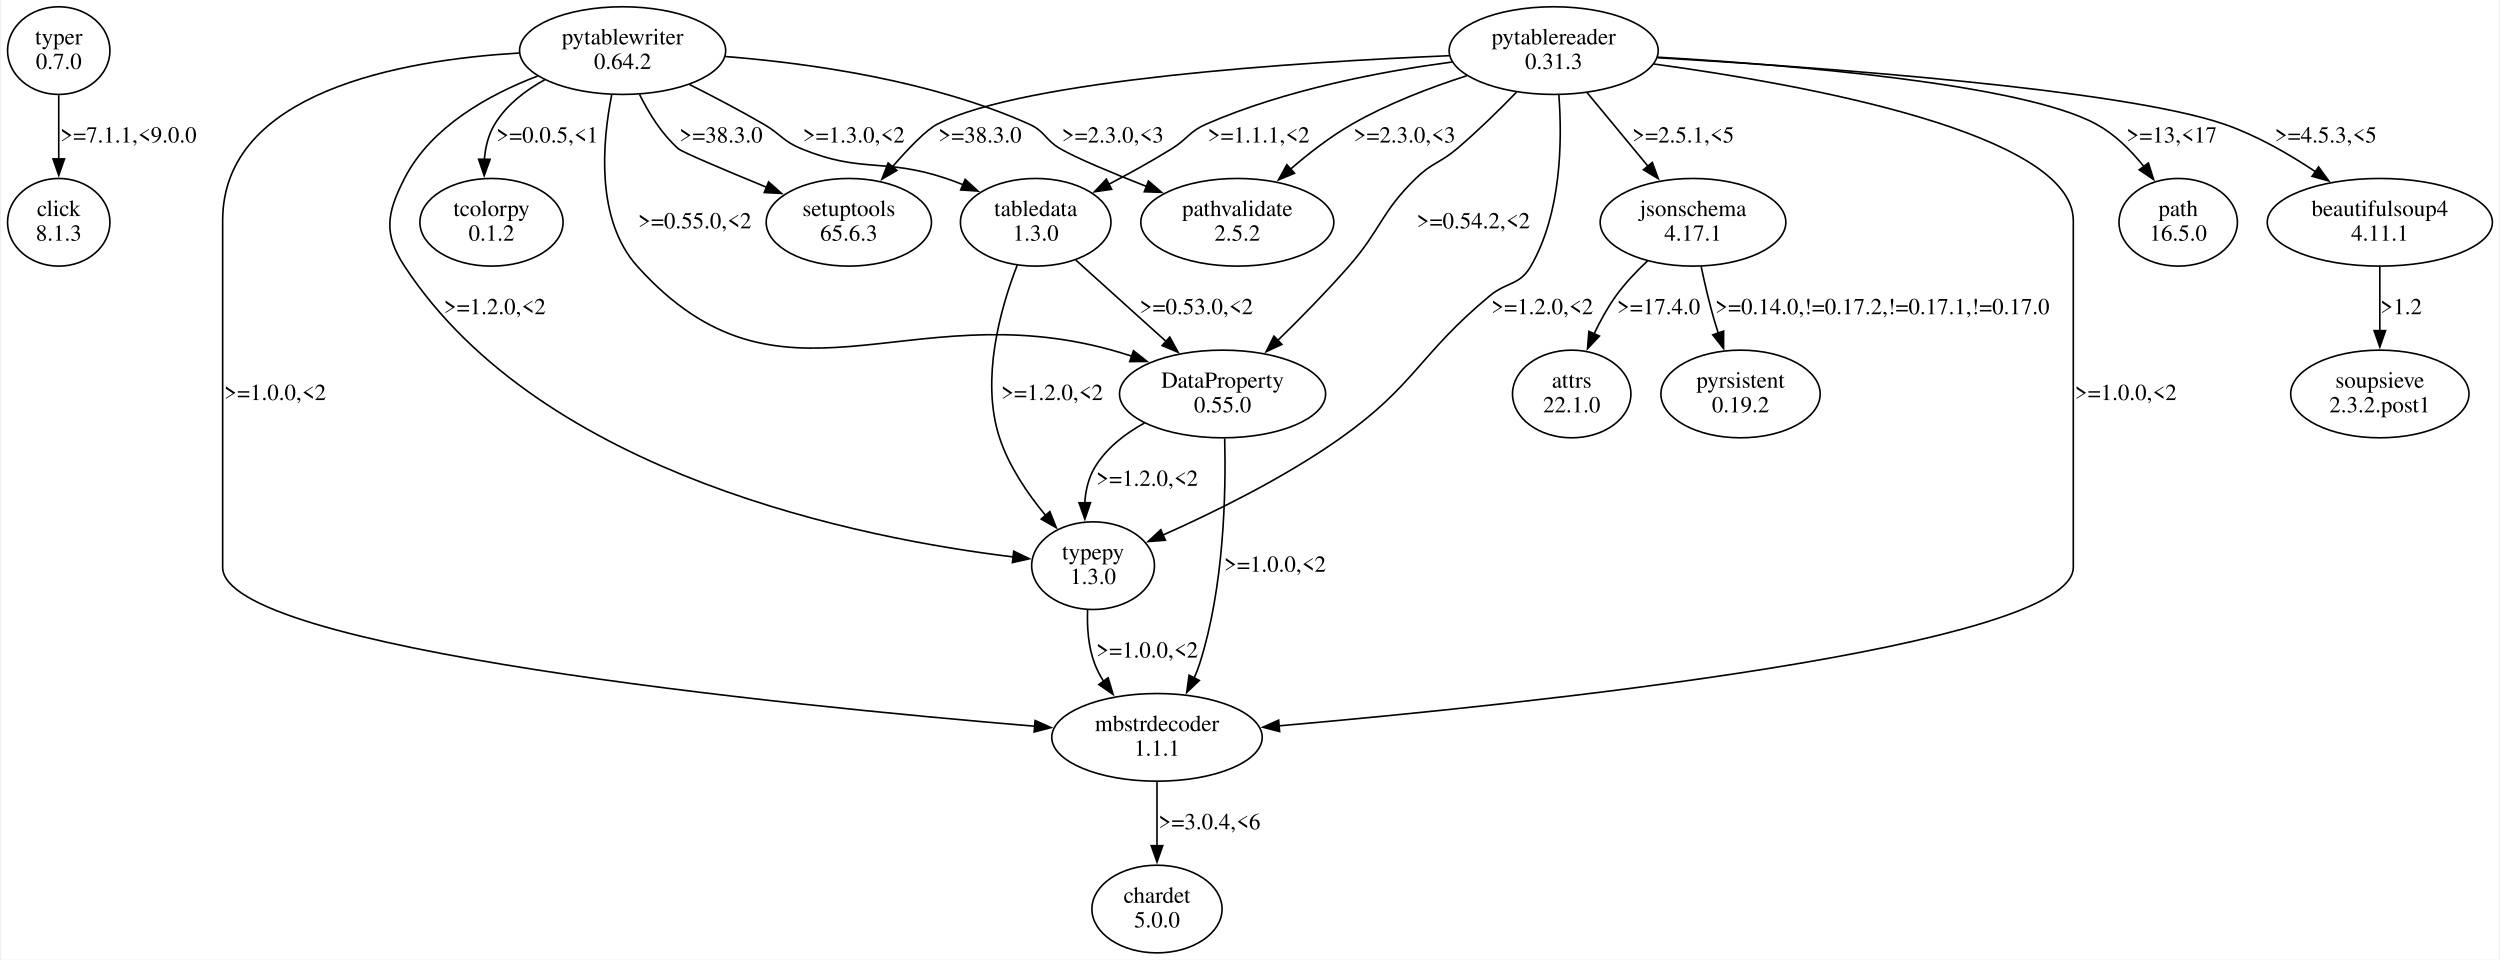
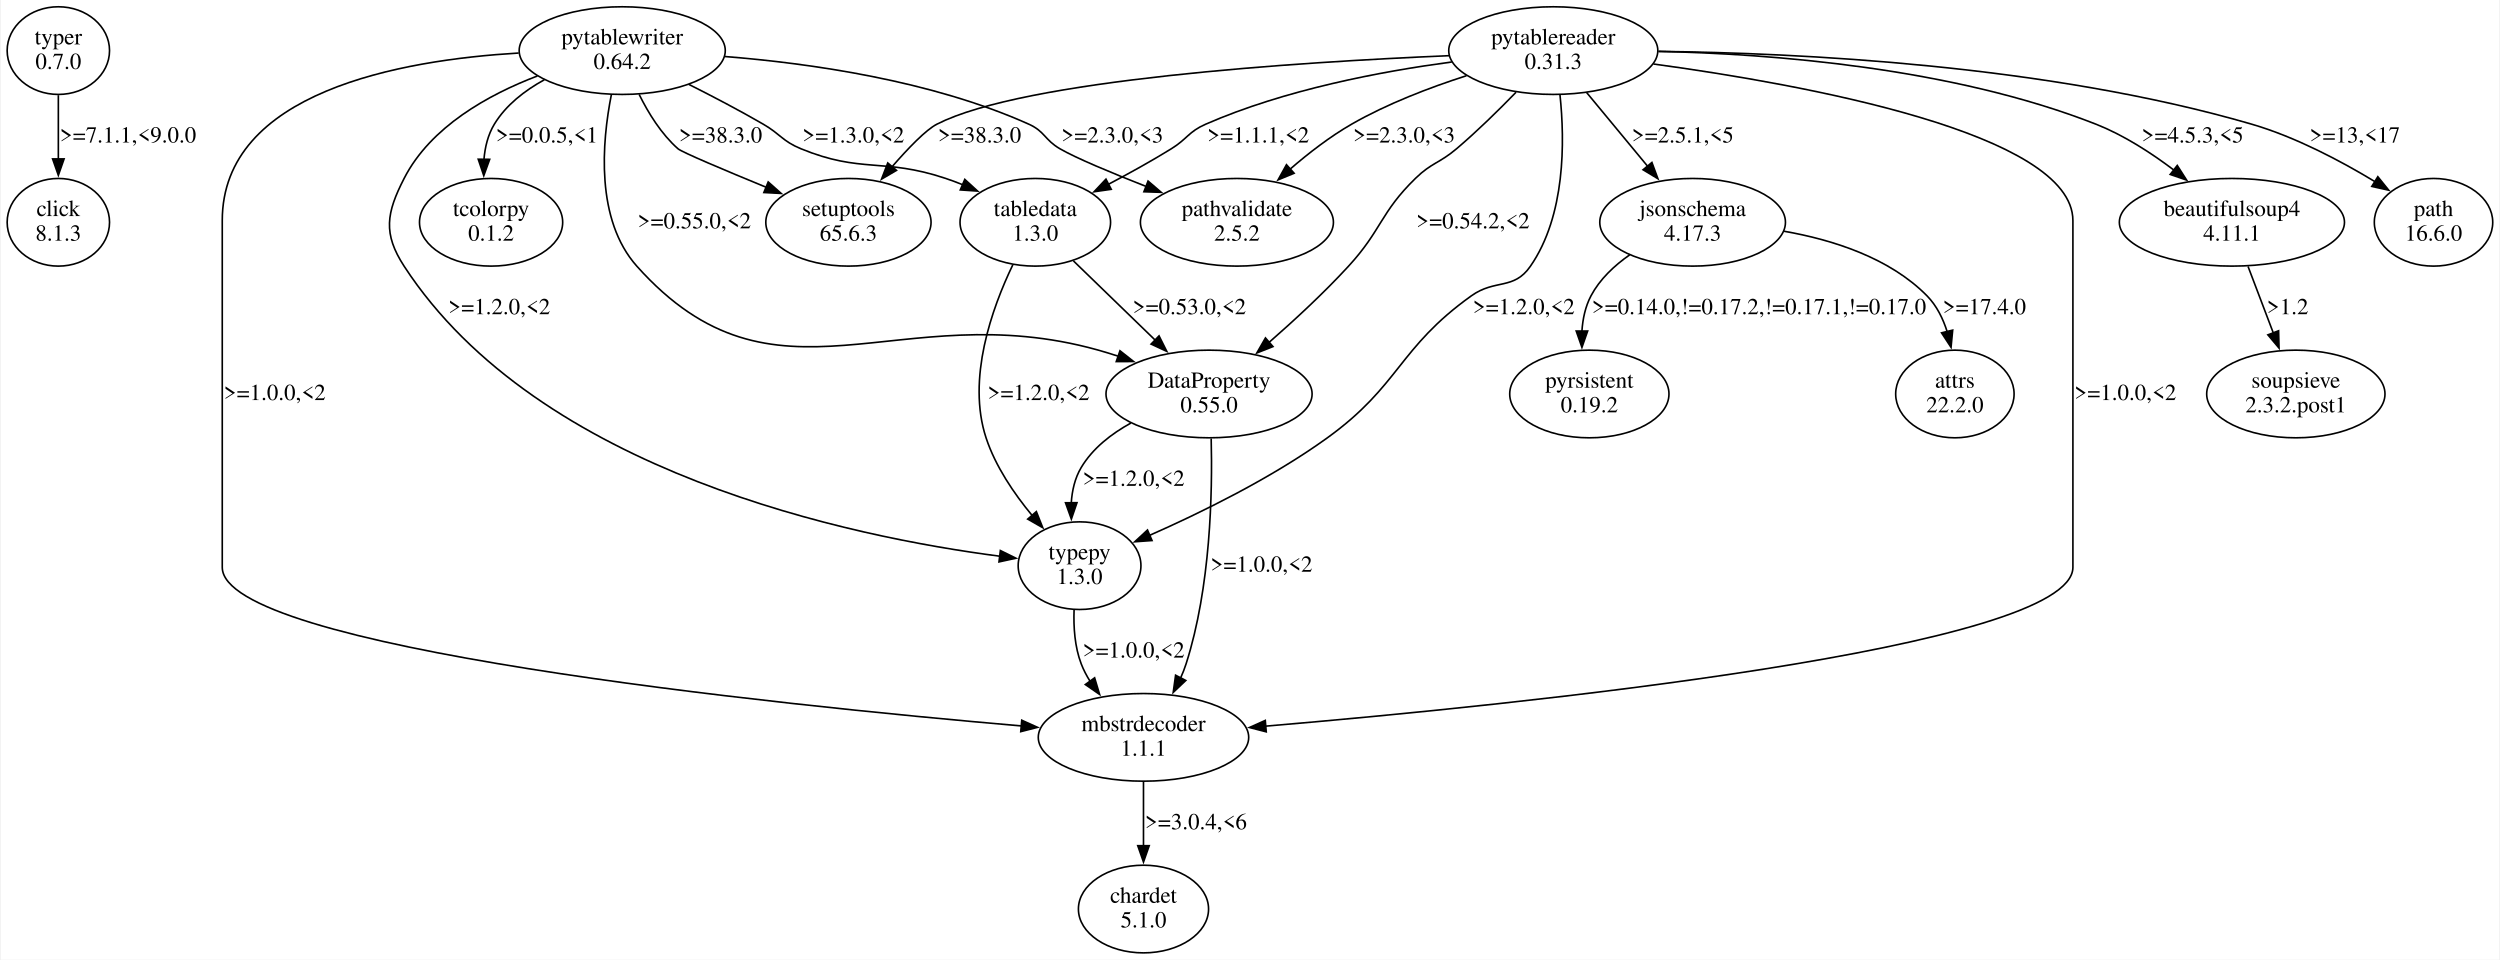
- <svg xmlns="http://www.w3.org/2000/svg" width="1524pt" height="585pt" viewBox="0.00 0.00 1523.70 585.44">
+ <svg xmlns="http://www.w3.org/2000/svg" width="1524pt" height="585pt" viewBox="0.00 0.00 1524.18 585.44">
  <g id="graph0" class="graph" transform="scale(1 1) rotate(0) translate(4 581.44)">
-     <polygon fill="white" stroke="none" points="-4,4 -4,-581.44 1519.7,-581.44 1519.7,4 -4,4" />
+     <polygon fill="white" stroke="none" points="-4,4 -4,-581.44 1520.18,-581.44 1520.18,4 -4,4" />
    <g id="node1" class="node">
      <ellipse fill="none" stroke="black" cx="31.11" cy="-550.57" rx="31.23" ry="26.74" />
      <text text-anchor="middle" x="31.11" y="-554.37" font-family="Times,serif" font-size="14.00">typer</text>
      <text text-anchor="middle" x="31.11" y="-539.37" font-family="Times,serif" font-size="14.00">0.7.0</text>
    </g>
    <g id="node2" class="node">
      <ellipse fill="none" stroke="black" cx="31.11" cy="-445.83" rx="31.23" ry="26.74" />
      <text text-anchor="middle" x="31.11" y="-449.63" font-family="Times,serif" font-size="14.00">click</text>
      <text text-anchor="middle" x="31.11" y="-434.63" font-family="Times,serif" font-size="14.00">8.1.3</text>
    </g>
    <g id="edge1" class="edge">
      <path fill="none" stroke="black" d="M31.11,-523.38C31.11,-511.54 31.11,-497.34 31.11,-484.4" />
      <polygon fill="black" stroke="black" points="34.61,-484.49 31.11,-474.49 27.61,-484.49 34.61,-484.49" />
      <text text-anchor="middle" x="73.61" y="-494.5" font-family="Times,serif" font-size="14.00">&gt;=7.1.1,&lt;9.0.0</text>
    </g>
    <g id="node3" class="node">
      <ellipse fill="none" stroke="black" cx="375.11" cy="-550.57" rx="62.87" ry="26.74" />
      <text text-anchor="middle" x="375.11" y="-554.37" font-family="Times,serif" font-size="14.00">pytablewriter</text>
      <text text-anchor="middle" x="375.11" y="-539.37" font-family="Times,serif" font-size="14.00">0.64.2</text>
    </g>
    <g id="node4" class="node">
      <ellipse fill="none" stroke="black" cx="295.11" cy="-445.83" rx="43.68" ry="26.74" />
      <text text-anchor="middle" x="295.11" y="-449.63" font-family="Times,serif" font-size="14.00">tcolorpy</text>
      <text text-anchor="middle" x="295.11" y="-434.63" font-family="Times,serif" font-size="14.00">0.1.2</text>
    </g>
    <g id="edge2" class="edge">
      <path fill="none" stroke="black" d="M327.6,-532.78C315.65,-526.22 304.21,-517.38 297.11,-505.7 293.2,-499.26 291.37,-491.65 290.75,-484.07" />
      <polygon fill="black" stroke="black" points="294.26,-484.24 290.65,-474.27 287.26,-484.31 294.26,-484.24" />
      <text text-anchor="middle" x="329.11" y="-494.5" font-family="Times,serif" font-size="14.00">&gt;=0.0.5,&lt;1</text>
    </g>
    <g id="node5" class="node">
      <ellipse fill="none" stroke="black" cx="627.11" cy="-445.83" rx="45.92" ry="26.74" />
      <text text-anchor="middle" x="627.11" y="-449.63" font-family="Times,serif" font-size="14.00">tabledata</text>
      <text text-anchor="middle" x="627.11" y="-434.63" font-family="Times,serif" font-size="14.00">1.3.0</text>
    </g>
    <g id="edge3" class="edge">
      <path fill="none" stroke="black" d="M415.84,-529.91C430.31,-522.63 446.61,-514.1 461.11,-505.7 471.67,-499.59 472.82,-495.34 484.11,-490.7 521.04,-475.53 534.23,-485.29 572.11,-472.7 575.62,-471.54 579.19,-470.21 582.75,-468.78" />
      <polygon fill="black" stroke="black" points="584.09,-472.01 591.91,-464.86 581.34,-465.58 584.09,-472.01" />
      <text text-anchor="middle" x="516.11" y="-494.5" font-family="Times,serif" font-size="14.00">&gt;=1.3.0,&lt;2</text>
    </g>
    <g id="node6" class="node">
+       <ellipse fill="none" stroke="black" cx="693.11" cy="-131.61" rx="64.19" ry="26.74" />
+       <text text-anchor="middle" x="693.11" y="-135.41" font-family="Times,serif" font-size="14.00">mbstrdecoder</text>
+       <text text-anchor="middle" x="693.11" y="-120.41" font-family="Times,serif" font-size="14.00">1.1.1</text>
+     </g>
+     <g id="edge4" class="edge">
+       <path fill="none" stroke="black" d="M311.96,-549.09C239.66,-544.81 131.11,-525.31 131.11,-446.83 131.11,-446.83 131.11,-446.83 131.11,-235.35 131.11,-186.33 466.21,-151.76 618.9,-138.55" />
+       <polygon fill="black" stroke="black" points="618.84,-142.06 628.5,-137.72 618.24,-135.09 618.84,-142.06" />
+       <text text-anchor="middle" x="163.11" y="-337.39" font-family="Times,serif" font-size="14.00">&gt;=1.0.0,&lt;2</text>
+     </g>
+     <g id="node7" class="node">
      <ellipse fill="none" stroke="black" cx="513.11" cy="-445.83" rx="50.41" ry="26.74" />
      <text text-anchor="middle" x="513.11" y="-449.63" font-family="Times,serif" font-size="14.00">setuptools</text>
      <text text-anchor="middle" x="513.11" y="-434.63" font-family="Times,serif" font-size="14.00">65.6.3</text>
    </g>
-     <g id="edge4" class="edge">
+     <g id="edge5" class="edge">
      <path fill="none" stroke="black" d="M385.43,-523.84C391.04,-512.47 398.94,-499.68 409.11,-490.7 411.47,-488.62 437.59,-477.6 463.07,-467.13" />
      <polygon fill="black" stroke="black" points="464.17,-470.46 472.09,-463.43 461.51,-463.99 464.17,-470.46" />
      <text text-anchor="middle" x="435.11" y="-494.5" font-family="Times,serif" font-size="14.00">&gt;=38.3.0</text>
    </g>
-     <g id="node7" class="node">
-       <ellipse fill="none" stroke="black" cx="701.11" cy="-131.61" rx="64.19" ry="26.74" />
-       <text text-anchor="middle" x="701.11" y="-135.41" font-family="Times,serif" font-size="14.00">mbstrdecoder</text>
-       <text text-anchor="middle" x="701.11" y="-120.41" font-family="Times,serif" font-size="14.00">1.1.1</text>
-     </g>
-     <g id="edge5" class="edge">
-       <path fill="none" stroke="black" d="M311.96,-549.09C239.66,-544.81 131.11,-525.31 131.11,-446.83 131.11,-446.83 131.11,-446.83 131.11,-235.35 131.11,-185.57 472.24,-151.32 626.7,-138.37" />
-       <polygon fill="black" stroke="black" points="626.75,-141.88 636.43,-137.56 626.17,-134.9 626.75,-141.88" />
-       <text text-anchor="middle" x="163.11" y="-337.39" font-family="Times,serif" font-size="14.00">&gt;=1.0.0,&lt;2</text>
-     </g>
    <g id="node8" class="node">
-       <ellipse fill="none" stroke="black" cx="741.11" cy="-341.09" rx="62.87" ry="26.74" />
-       <text text-anchor="middle" x="741.11" y="-344.89" font-family="Times,serif" font-size="14.00">DataProperty</text>
-       <text text-anchor="middle" x="741.11" y="-329.89" font-family="Times,serif" font-size="14.00">0.55.0</text>
+       <ellipse fill="none" stroke="black" cx="733.11" cy="-341.09" rx="62.87" ry="26.74" />
+       <text text-anchor="middle" x="733.11" y="-344.89" font-family="Times,serif" font-size="14.00">DataProperty</text>
+       <text text-anchor="middle" x="733.11" y="-329.89" font-family="Times,serif" font-size="14.00">0.55.0</text>
    </g>
    <g id="edge6" class="edge">
-       <path fill="none" stroke="black" d="M368.47,-523.68C362.66,-494.45 358.65,-447.27 384.11,-418.96 471.33,-321.98 547.38,-402.64 673.11,-367.96 677.31,-366.8 681.61,-365.49 685.9,-364.08" />
-       <polygon fill="black" stroke="black" points="686.77,-367.48 695.09,-360.92 684.49,-360.86 686.77,-367.48" />
+       <path fill="none" stroke="black" d="M368.49,-523.71C362.71,-494.49 358.72,-447.33 384.11,-418.96 468.76,-324.38 542.83,-402 665.11,-367.96 669.31,-366.79 673.6,-365.47 677.9,-364.06" />
+       <polygon fill="black" stroke="black" points="678.77,-367.46 687.08,-360.89 676.49,-360.84 678.77,-367.46" />
      <text text-anchor="middle" x="419.11" y="-442.13" font-family="Times,serif" font-size="14.00">&gt;=0.55.0,&lt;2</text>
    </g>
    <g id="node9" class="node">
-       <ellipse fill="none" stroke="black" cx="662.11" cy="-236.35" rx="37.45" ry="26.74" />
-       <text text-anchor="middle" x="662.11" y="-240.15" font-family="Times,serif" font-size="14.00">typepy</text>
-       <text text-anchor="middle" x="662.11" y="-225.15" font-family="Times,serif" font-size="14.00">1.3.0</text>
+       <ellipse fill="none" stroke="black" cx="654.11" cy="-236.35" rx="37.45" ry="26.74" />
+       <text text-anchor="middle" x="654.11" y="-240.15" font-family="Times,serif" font-size="14.00">typepy</text>
+       <text text-anchor="middle" x="654.11" y="-225.15" font-family="Times,serif" font-size="14.00">1.3.0</text>
    </g>
    <g id="edge7" class="edge">
-       <path fill="none" stroke="black" d="M323.39,-535.11C293.31,-523.63 258.25,-504.14 242.11,-472.7 231.21,-451.45 229,-438.92 242.11,-418.96 326.22,-290.96 521.86,-252.75 613.34,-241.69" />
-       <polygon fill="black" stroke="black" points="613.7,-245.17 623.24,-240.56 612.91,-238.21 613.7,-245.17" />
-       <text text-anchor="middle" x="297.11" y="-389.76" font-family="Times,serif" font-size="14.00">&gt;=1.2.0,&lt;2</text>
+       <path fill="none" stroke="black" d="M323.39,-535.11C293.31,-523.63 258.25,-504.14 242.11,-472.7 231.21,-451.45 229.07,-438.97 242.11,-418.96 324.22,-293.03 515.49,-253.81 605.56,-242.1" />
+       <polygon fill="black" stroke="black" points="605.8,-245.59 615.3,-240.89 604.95,-238.64 605.8,-245.59" />
+       <text text-anchor="middle" x="300.11" y="-389.76" font-family="Times,serif" font-size="14.00">&gt;=1.2.0,&lt;2</text>
    </g>
    <g id="node10" class="node">
      <ellipse fill="none" stroke="black" cx="750.11" cy="-445.83" rx="58.88" ry="26.74" />
      <text text-anchor="middle" x="750.11" y="-449.63" font-family="Times,serif" font-size="14.00">pathvalidate</text>
      <text text-anchor="middle" x="750.11" y="-434.63" font-family="Times,serif" font-size="14.00">2.5.2</text>
    </g>
    <g id="edge8" class="edge">
      <path fill="none" stroke="black" d="M437.72,-546.96C489.41,-542.85 563.67,-532.37 623.11,-505.7 632.93,-501.3 632.81,-496.11 642.11,-490.7 651.8,-485.06 673.33,-476.09 694.64,-467.72" />
      <polygon fill="black" stroke="black" points="695.9,-470.99 703.95,-464.1 693.36,-464.46 695.9,-470.99" />
      <text text-anchor="middle" x="674.11" y="-494.5" font-family="Times,serif" font-size="14.00">&gt;=2.3.0,&lt;3</text>
    </g>
    <g id="edge14" class="edge">
-       <path fill="none" stroke="black" d="M651.57,-422.79C667.65,-408.3 688.92,-389.12 706.7,-373.1" />
-       <polygon fill="black" stroke="black" points="708.9,-375.83 713.99,-366.54 704.22,-370.63 708.9,-375.83" />
-       <text text-anchor="middle" x="725.11" y="-389.76" font-family="Times,serif" font-size="14.00">&gt;=0.53.0,&lt;2</text>
+       <path fill="none" stroke="black" d="M650.37,-422.28C665.01,-408.1 684.12,-389.58 700.28,-373.91" />
+       <polygon fill="black" stroke="black" points="702.6,-376.54 707.34,-367.07 697.73,-371.52 702.6,-376.54" />
+       <text text-anchor="middle" x="721.11" y="-389.76" font-family="Times,serif" font-size="14.00">&gt;=0.53.0,&lt;2</text>
    </g>
    <g id="edge13" class="edge">
-       <path fill="none" stroke="black" d="M615.86,-419.73C605.49,-393.03 593.36,-349.81 605.11,-314.22 610.83,-296.92 622.11,-280.33 633.14,-267.02" />
-       <polygon fill="black" stroke="black" points="635.75,-269.35 639.67,-259.5 630.47,-264.76 635.75,-269.35" />
-       <text text-anchor="middle" x="637.11" y="-337.39" font-family="Times,serif" font-size="14.00">&gt;=1.2.0,&lt;2</text>
+       <path fill="none" stroke="black" d="M613.4,-419.9C600.63,-393.33 585.22,-350.23 597.11,-314.22 602.83,-296.92 614.11,-280.33 625.14,-267.02" />
+       <polygon fill="black" stroke="black" points="627.75,-269.35 631.67,-259.5 622.47,-264.76 627.75,-269.35" />
+       <text text-anchor="middle" x="629.11" y="-337.39" font-family="Times,serif" font-size="14.00">&gt;=1.2.0,&lt;2</text>
    </g>
    <g id="node11" class="node">
-       <ellipse fill="none" stroke="black" cx="701.11" cy="-26.87" rx="39.7" ry="26.74" />
-       <text text-anchor="middle" x="701.11" y="-30.67" font-family="Times,serif" font-size="14.00">chardet</text>
-       <text text-anchor="middle" x="701.11" y="-15.67" font-family="Times,serif" font-size="14.00">5.0.0</text>
+       <ellipse fill="none" stroke="black" cx="693.11" cy="-26.87" rx="39.7" ry="26.74" />
+       <text text-anchor="middle" x="693.11" y="-30.67" font-family="Times,serif" font-size="14.00">chardet</text>
+       <text text-anchor="middle" x="693.11" y="-15.67" font-family="Times,serif" font-size="14.00">5.1.0</text>
    </g>
    <g id="edge10" class="edge">
-       <path fill="none" stroke="black" d="M701.11,-104.42C701.11,-92.58 701.11,-78.38 701.11,-65.44" />
-       <polygon fill="black" stroke="black" points="704.61,-65.53 701.11,-55.53 697.61,-65.53 704.61,-65.53" />
-       <text text-anchor="middle" x="733.11" y="-75.54" font-family="Times,serif" font-size="14.00">&gt;=3.0.4,&lt;6</text>
+       <path fill="none" stroke="black" d="M693.11,-104.42C693.11,-92.58 693.11,-78.38 693.11,-65.44" />
+       <polygon fill="black" stroke="black" points="696.61,-65.53 693.11,-55.53 689.61,-65.53 696.61,-65.53" />
+       <text text-anchor="middle" x="725.11" y="-75.54" font-family="Times,serif" font-size="14.00">&gt;=3.0.4,&lt;6</text>
    </g>
    <g id="edge12" class="edge">
-       <path fill="none" stroke="black" d="M742.41,-313.89C743.25,-280.98 742.08,-223.17 727.11,-176.48 726.18,-173.58 725.03,-170.66 723.74,-167.79" />
-       <polygon fill="black" stroke="black" points="726.92,-166.32 719.24,-159.02 720.69,-169.52 726.92,-166.32" />
-       <text text-anchor="middle" x="773.11" y="-232.65" font-family="Times,serif" font-size="14.00">&gt;=1.0.0,&lt;2</text>
+       <path fill="none" stroke="black" d="M734.41,-313.89C735.25,-280.98 734.08,-223.17 719.11,-176.48 718.18,-173.58 717.03,-170.66 715.74,-167.79" />
+       <polygon fill="black" stroke="black" points="718.92,-166.32 711.24,-159.02 712.69,-169.52 718.92,-166.32" />
+       <text text-anchor="middle" x="765.11" y="-232.65" font-family="Times,serif" font-size="14.00">&gt;=1.0.0,&lt;2</text>
    </g>
    <g id="edge11" class="edge">
-       <path fill="none" stroke="black" d="M693.47,-323.38C681.52,-316.82 670.12,-307.96 663.11,-296.22 659.25,-289.75 657.53,-282.12 657.04,-274.55" />
-       <polygon fill="black" stroke="black" points="660.54,-274.77 657.11,-264.75 653.54,-274.73 660.54,-274.77" />
-       <text text-anchor="middle" x="695.11" y="-285.02" font-family="Times,serif" font-size="14.00">&gt;=1.2.0,&lt;2</text>
+       <path fill="none" stroke="black" d="M685.47,-323.38C673.52,-316.82 662.12,-307.96 655.11,-296.22 651.25,-289.75 649.53,-282.12 649.04,-274.55" />
+       <polygon fill="black" stroke="black" points="652.54,-274.77 649.11,-264.75 645.54,-274.73 652.54,-274.77" />
+       <text text-anchor="middle" x="687.11" y="-285.02" font-family="Times,serif" font-size="14.00">&gt;=1.2.0,&lt;2</text>
    </g>
    <g id="edge9" class="edge">
-       <path fill="none" stroke="black" d="M658.77,-209.41C658.37,-198.88 659.17,-186.79 663.11,-176.48 664.52,-172.79 666.39,-169.21 668.55,-165.78" />
-       <polygon fill="black" stroke="black" points="671.3,-167.94 674.34,-157.79 665.63,-163.83 671.3,-167.94" />
-       <text text-anchor="middle" x="695.11" y="-180.28" font-family="Times,serif" font-size="14.00">&gt;=1.0.0,&lt;2</text>
+       <path fill="none" stroke="black" d="M650.77,-209.41C650.37,-198.88 651.17,-186.79 655.11,-176.48 656.52,-172.79 658.39,-169.21 660.55,-165.78" />
+       <polygon fill="black" stroke="black" points="663.3,-167.94 666.34,-157.79 657.63,-163.83 663.3,-167.94" />
+       <text text-anchor="middle" x="687.11" y="-180.28" font-family="Times,serif" font-size="14.00">&gt;=1.0.0,&lt;2</text>
    </g>
    <g id="node12" class="node">
      <ellipse fill="none" stroke="black" cx="943.11" cy="-550.57" rx="63.78" ry="26.74" />
      <text text-anchor="middle" x="943.11" y="-554.37" font-family="Times,serif" font-size="14.00">pytablereader</text>
      <text text-anchor="middle" x="943.11" y="-539.37" font-family="Times,serif" font-size="14.00">0.31.3</text>
    </g>
-     <g id="edge21" class="edge">
+     <g id="edge19" class="edge">
      <path fill="none" stroke="black" d="M881.21,-543.63C837.79,-537.84 779.15,-526.7 731.11,-505.7 720.6,-501.11 719.87,-496.73 710.11,-490.7 697.86,-483.13 684.17,-475.56 671.5,-468.89" />
      <polygon fill="black" stroke="black" points="673.44,-465.95 662.95,-464.45 670.22,-472.17 673.44,-465.95" />
      <text text-anchor="middle" x="763.11" y="-494.5" font-family="Times,serif" font-size="14.00">&gt;=1.1.1,&lt;2</text>
    </g>
    <g id="edge17" class="edge">
+       <path fill="none" stroke="black" d="M1004.23,-542.39C1096.35,-529.85 1260.11,-500.06 1260.11,-446.83 1260.11,-446.83 1260.11,-446.83 1260.11,-235.35 1260.11,-185.85 921.2,-151.48 767.42,-138.43" />
+       <polygon fill="black" stroke="black" points="768,-134.97 757.74,-137.62 767.41,-141.94 768,-134.97" />
+       <text text-anchor="middle" x="1292.11" y="-337.39" font-family="Times,serif" font-size="14.00">&gt;=1.0.0,&lt;2</text>
+     </g>
+     <g id="edge18" class="edge">
      <path fill="none" stroke="black" d="M879.61,-547.48C787.02,-543.55 620.22,-532.84 567.11,-505.7 560.4,-502.27 549.67,-491.15 539.52,-479.49" />
      <polygon fill="black" stroke="black" points="542.43,-477.51 533.29,-472.15 537.1,-482.04 542.43,-477.51" />
      <text text-anchor="middle" x="593.11" y="-494.5" font-family="Times,serif" font-size="14.00">&gt;=38.3.0</text>
    </g>
-     <g id="edge19" class="edge">
-       <path fill="none" stroke="black" d="M1004.23,-542.39C1096.35,-529.85 1260.11,-500.06 1260.11,-446.83 1260.11,-446.83 1260.11,-446.83 1260.11,-235.35 1260.11,-186.62 927.21,-151.91 775.21,-138.61" />
-       <polygon fill="black" stroke="black" points="775.92,-135.16 765.66,-137.78 775.32,-142.13 775.92,-135.16" />
-       <text text-anchor="middle" x="1292.11" y="-337.39" font-family="Times,serif" font-size="14.00">&gt;=1.0.0,&lt;2</text>
-     </g>
    <g id="edge20" class="edge">
-       <path fill="none" stroke="black" d="M920.4,-525.18C909.76,-514.22 896.69,-501.38 884.11,-490.7 873.68,-481.84 868.93,-482.25 859.11,-472.7 837.58,-451.75 837.9,-441.57 818.11,-418.96 804.49,-403.4 788.43,-387.08 774.51,-373.51" />
-       <polygon fill="black" stroke="black" points="777.31,-371.34 767.69,-366.91 772.45,-376.38 777.31,-371.34" />
+       <path fill="none" stroke="black" d="M920.4,-525.18C909.76,-514.22 896.69,-501.38 884.11,-490.7 873.68,-481.84 868.93,-482.25 859.11,-472.7 837.58,-451.75 838.45,-441.07 818.11,-418.96 803.11,-402.65 785.07,-385.98 769.48,-372.36" />
+       <polygon fill="black" stroke="black" points="772.11,-370 762.25,-366.11 767.53,-375.29 772.11,-370" />
      <text text-anchor="middle" x="894.11" y="-442.13" font-family="Times,serif" font-size="14.00">&gt;=0.54.2,&lt;2</text>
    </g>
    <g id="edge15" class="edge">
-       <path fill="none" stroke="black" d="M946.27,-523.62C948.37,-495.8 947.92,-451.29 929.11,-418.96 922.23,-407.13 914.65,-409.7 904.11,-400.96 861.12,-365.28 858.71,-346.51 813.11,-314.22 778.82,-289.94 735.78,-268.82 704.43,-254.89" />
-       <polygon fill="black" stroke="black" points="706.23,-251.86 695.67,-251.06 703.43,-258.27 706.23,-251.86" />
-       <text text-anchor="middle" x="936.11" y="-389.76" font-family="Times,serif" font-size="14.00">&gt;=1.2.0,&lt;2</text>
+       <path fill="none" stroke="black" d="M947.2,-523.51C950.19,-495.19 950.58,-449.87 929.11,-418.96 918.91,-404.27 907.66,-411.37 893.11,-400.96 848.45,-369.01 849.66,-346.33 805.11,-314.22 771.02,-289.65 727.96,-268.56 696.55,-254.73" />
+       <polygon fill="black" stroke="black" points="698.33,-251.68 687.77,-250.92 695.55,-258.11 698.33,-251.68" />
+       <text text-anchor="middle" x="925.11" y="-389.76" font-family="Times,serif" font-size="14.00">&gt;=1.2.0,&lt;2</text>
    </g>
    <g id="edge23" class="edge">
      <path fill="none" stroke="black" d="M890.14,-535.25C867.73,-528.05 841.84,-518.17 820.11,-505.7 806.96,-498.16 793.88,-488.05 782.65,-478.34" />
      <polygon fill="black" stroke="black" points="785,-475.75 775.21,-471.71 780.34,-480.97 785,-475.75" />
      <text text-anchor="middle" x="852.11" y="-494.5" font-family="Times,serif" font-size="14.00">&gt;=2.3.0,&lt;3</text>
    </g>
    <g id="node13" class="node">
+       <ellipse fill="none" stroke="black" cx="1357.11" cy="-445.83" rx="68.68" ry="26.74" />
+       <text text-anchor="middle" x="1357.11" y="-449.63" font-family="Times,serif" font-size="14.00">beautifulsoup4</text>
+       <text text-anchor="middle" x="1357.11" y="-434.63" font-family="Times,serif" font-size="14.00">4.11.1</text>
+     </g>
+     <g id="edge16" class="edge">
+       <path fill="none" stroke="black" d="M1007.29,-550.09C1075.69,-548.61 1186.03,-540.3 1274.11,-505.7 1291.11,-499.02 1307.91,-488.14 1321.9,-477.54" />
+       <polygon fill="black" stroke="black" points="1323.77,-480.52 1329.48,-471.59 1319.45,-475.01 1323.77,-480.52" />
+       <text text-anchor="middle" x="1333.11" y="-494.5" font-family="Times,serif" font-size="14.00">&gt;=4.5.3,&lt;5</text>
+     </g>
+     <g id="node14" class="node">
+       <ellipse fill="none" stroke="black" cx="1480.11" cy="-445.83" rx="36.12" ry="26.74" />
+       <text text-anchor="middle" x="1480.11" y="-449.63" font-family="Times,serif" font-size="14.00">path</text>
+       <text text-anchor="middle" x="1480.11" y="-434.63" font-family="Times,serif" font-size="14.00">16.6.0</text>
+     </g>
+     <g id="edge21" class="edge">
+       <path fill="none" stroke="black" d="M1007.27,-550.08C1091.86,-549.16 1244.54,-541.95 1369.11,-505.7 1395.75,-497.95 1423.32,-483.37 1444.32,-470.66" />
+       <polygon fill="black" stroke="black" points="1446.13,-473.65 1452.78,-465.41 1442.44,-467.71 1446.13,-473.65" />
+       <text text-anchor="middle" x="1432.11" y="-494.5" font-family="Times,serif" font-size="14.00">&gt;=13,&lt;17</text>
+     </g>
+     <g id="node15" class="node">
      <ellipse fill="none" stroke="black" cx="1028.11" cy="-445.83" rx="56.64" ry="26.74" />
      <text text-anchor="middle" x="1028.11" y="-449.63" font-family="Times,serif" font-size="14.00">jsonschema</text>
-       <text text-anchor="middle" x="1028.11" y="-434.63" font-family="Times,serif" font-size="14.00">4.17.1</text>
-     </g>
-     <g id="edge16" class="edge">
+       <text text-anchor="middle" x="1028.11" y="-434.63" font-family="Times,serif" font-size="14.00">4.17.3</text>
+     </g>
+     <g id="edge22" class="edge">
      <path fill="none" stroke="black" d="M963.47,-524.96C974.62,-511.49 988.58,-494.62 1000.67,-480" />
      <polygon fill="black" stroke="black" points="1003.28,-482.34 1006.95,-472.4 997.88,-477.88 1003.28,-482.34" />
      <text text-anchor="middle" x="1022.11" y="-494.5" font-family="Times,serif" font-size="14.00">&gt;=2.5.1,&lt;5</text>
    </g>
-     <g id="node14" class="node">
-       <ellipse fill="none" stroke="black" cx="1447.11" cy="-445.83" rx="68.68" ry="26.74" />
-       <text text-anchor="middle" x="1447.11" y="-449.63" font-family="Times,serif" font-size="14.00">beautifulsoup4</text>
-       <text text-anchor="middle" x="1447.11" y="-434.63" font-family="Times,serif" font-size="14.00">4.11.1</text>
-     </g>
-     <g id="edge18" class="edge">
-       <path fill="none" stroke="black" d="M1006.42,-546.22C1104.87,-540.44 1289.81,-527.1 1352.11,-505.7 1371.75,-498.96 1391.57,-487.57 1407.98,-476.59" />
-       <polygon fill="black" stroke="black" points="1409.74,-479.63 1415.98,-471.07 1405.76,-473.87 1409.74,-479.63" />
-       <text text-anchor="middle" x="1414.11" y="-494.5" font-family="Times,serif" font-size="14.00">&gt;=4.5.3,&lt;5</text>
-     </g>
-     <g id="node15" class="node">
-       <ellipse fill="none" stroke="black" cx="1324.11" cy="-445.83" rx="36.12" ry="26.74" />
-       <text text-anchor="middle" x="1324.11" y="-449.63" font-family="Times,serif" font-size="14.00">path</text>
-       <text text-anchor="middle" x="1324.11" y="-434.63" font-family="Times,serif" font-size="14.00">16.5.0</text>
-     </g>
-     <g id="edge22" class="edge">
-       <path fill="none" stroke="black" d="M1006.41,-546.57C1089.28,-541.73 1229.26,-530.16 1274.11,-505.7 1285.47,-499.51 1295.37,-489.62 1303.29,-479.71" />
-       <polygon fill="black" stroke="black" points="1305.93,-482.02 1309.1,-471.91 1300.32,-477.84 1305.93,-482.02" />
-       <text text-anchor="middle" x="1320.11" y="-494.5" font-family="Times,serif" font-size="14.00">&gt;=13,&lt;17</text>
+     <g id="node18" class="node">
+       <ellipse fill="none" stroke="black" cx="1396.11" cy="-341.09" rx="54.39" ry="26.74" />
+       <text text-anchor="middle" x="1396.11" y="-344.89" font-family="Times,serif" font-size="14.00">soupsieve</text>
+       <text text-anchor="middle" x="1396.11" y="-329.89" font-family="Times,serif" font-size="14.00">2.3.2.post1</text>
+     </g>
+     <g id="edge26" class="edge">
+       <path fill="none" stroke="black" d="M1366.95,-418.9C1371.65,-406.52 1377.36,-391.5 1382.47,-378.04" />
+       <polygon fill="black" stroke="black" points="1385.6,-379.66 1385.87,-369.07 1379.05,-377.17 1385.6,-379.66" />
+       <text text-anchor="middle" x="1391.11" y="-389.76" font-family="Times,serif" font-size="14.00">&gt;1.2</text>
+     </g>
+     <g id="node16" class="node">
+       <ellipse fill="none" stroke="black" cx="965.11" cy="-341.09" rx="48.58" ry="26.74" />
+       <text text-anchor="middle" x="965.11" y="-344.89" font-family="Times,serif" font-size="14.00">pyrsistent</text>
+       <text text-anchor="middle" x="965.11" y="-329.89" font-family="Times,serif" font-size="14.00">0.19.2</text>
+     </g>
+     <g id="edge24" class="edge">
+       <path fill="none" stroke="black" d="M989.73,-425.98C980.35,-419.42 971.47,-411.1 966.11,-400.96 962.67,-394.44 961.08,-386.91 960.59,-379.47" />
+       <polygon fill="black" stroke="black" points="964.09,-379.51 960.59,-369.51 957.09,-379.5 964.09,-379.51" />
+       <text text-anchor="middle" x="1068.61" y="-389.76" font-family="Times,serif" font-size="14.00">&gt;=0.14.0,!=0.17.2,!=0.17.1,!=0.17.0</text>
    </g>
    <g id="node17" class="node">
-       <ellipse fill="none" stroke="black" cx="1057.11" cy="-341.09" rx="48.58" ry="26.74" />
-       <text text-anchor="middle" x="1057.11" y="-344.89" font-family="Times,serif" font-size="14.00">pyrsistent</text>
-       <text text-anchor="middle" x="1057.11" y="-329.89" font-family="Times,serif" font-size="14.00">0.19.2</text>
+       <ellipse fill="none" stroke="black" cx="1188.11" cy="-341.09" rx="36.12" ry="26.74" />
+       <text text-anchor="middle" x="1188.11" y="-344.89" font-family="Times,serif" font-size="14.00">attrs</text>
+       <text text-anchor="middle" x="1188.11" y="-329.89" font-family="Times,serif" font-size="14.00">22.2.0</text>
    </g>
    <g id="edge25" class="edge">
-       <path fill="none" stroke="black" d="M1033.08,-418.85C1035.25,-408.54 1038.01,-396.61 1041.11,-385.96 1041.86,-383.4 1042.68,-380.77 1043.54,-378.14" />
-       <polygon fill="black" stroke="black" points="1046.79,-379.44 1046.74,-368.85 1040.17,-377.17 1046.79,-379.44" />
-       <text text-anchor="middle" x="1143.61" y="-389.76" font-family="Times,serif" font-size="14.00">&gt;=0.14.0,!=0.17.2,!=0.17.1,!=0.17.0</text>
-     </g>
-     <g id="node18" class="node">
-       <ellipse fill="none" stroke="black" cx="954.11" cy="-341.09" rx="36.12" ry="26.74" />
-       <text text-anchor="middle" x="954.11" y="-344.89" font-family="Times,serif" font-size="14.00">attrs</text>
-       <text text-anchor="middle" x="954.11" y="-329.89" font-family="Times,serif" font-size="14.00">22.1.0</text>
-     </g>
-     <g id="edge26" class="edge">
-       <path fill="none" stroke="black" d="M1000.4,-422.33C993.54,-415.9 986.6,-408.56 981.11,-400.96 975.99,-393.86 971.49,-385.63 967.7,-377.62" />
-       <polygon fill="black" stroke="black" points="971,-376.43 963.75,-368.7 964.6,-379.27 971,-376.43" />
-       <text text-anchor="middle" x="1007.11" y="-389.76" font-family="Times,serif" font-size="14.00">&gt;=17.4.0</text>
-     </g>
-     <g id="node16" class="node">
-       <ellipse fill="none" stroke="black" cx="1447.11" cy="-341.09" rx="54.39" ry="26.74" />
-       <text text-anchor="middle" x="1447.11" y="-344.89" font-family="Times,serif" font-size="14.00">soupsieve</text>
-       <text text-anchor="middle" x="1447.11" y="-329.89" font-family="Times,serif" font-size="14.00">2.3.2.post1</text>
-     </g>
-     <g id="edge24" class="edge">
-       <path fill="none" stroke="black" d="M1447.11,-418.64C1447.11,-406.8 1447.11,-392.6 1447.11,-379.66" />
-       <polygon fill="black" stroke="black" points="1450.61,-379.75 1447.11,-369.75 1443.61,-379.75 1450.61,-379.75" />
-       <text text-anchor="middle" x="1460.11" y="-389.76" font-family="Times,serif" font-size="14.00">&gt;1.2</text>
+       <path fill="none" stroke="black" d="M1083.89,-440.37C1113.45,-435.19 1148.26,-424.2 1171.11,-400.96 1177.01,-394.96 1180.89,-387.06 1183.43,-378.99" />
+       <polygon fill="black" stroke="black" points="1186.77,-380.07 1185.77,-369.53 1179.97,-378.39 1186.77,-380.07" />
+       <text text-anchor="middle" x="1206.11" y="-389.76" font-family="Times,serif" font-size="14.00">&gt;=17.4.0</text>
    </g>
  </g>
</svg>
